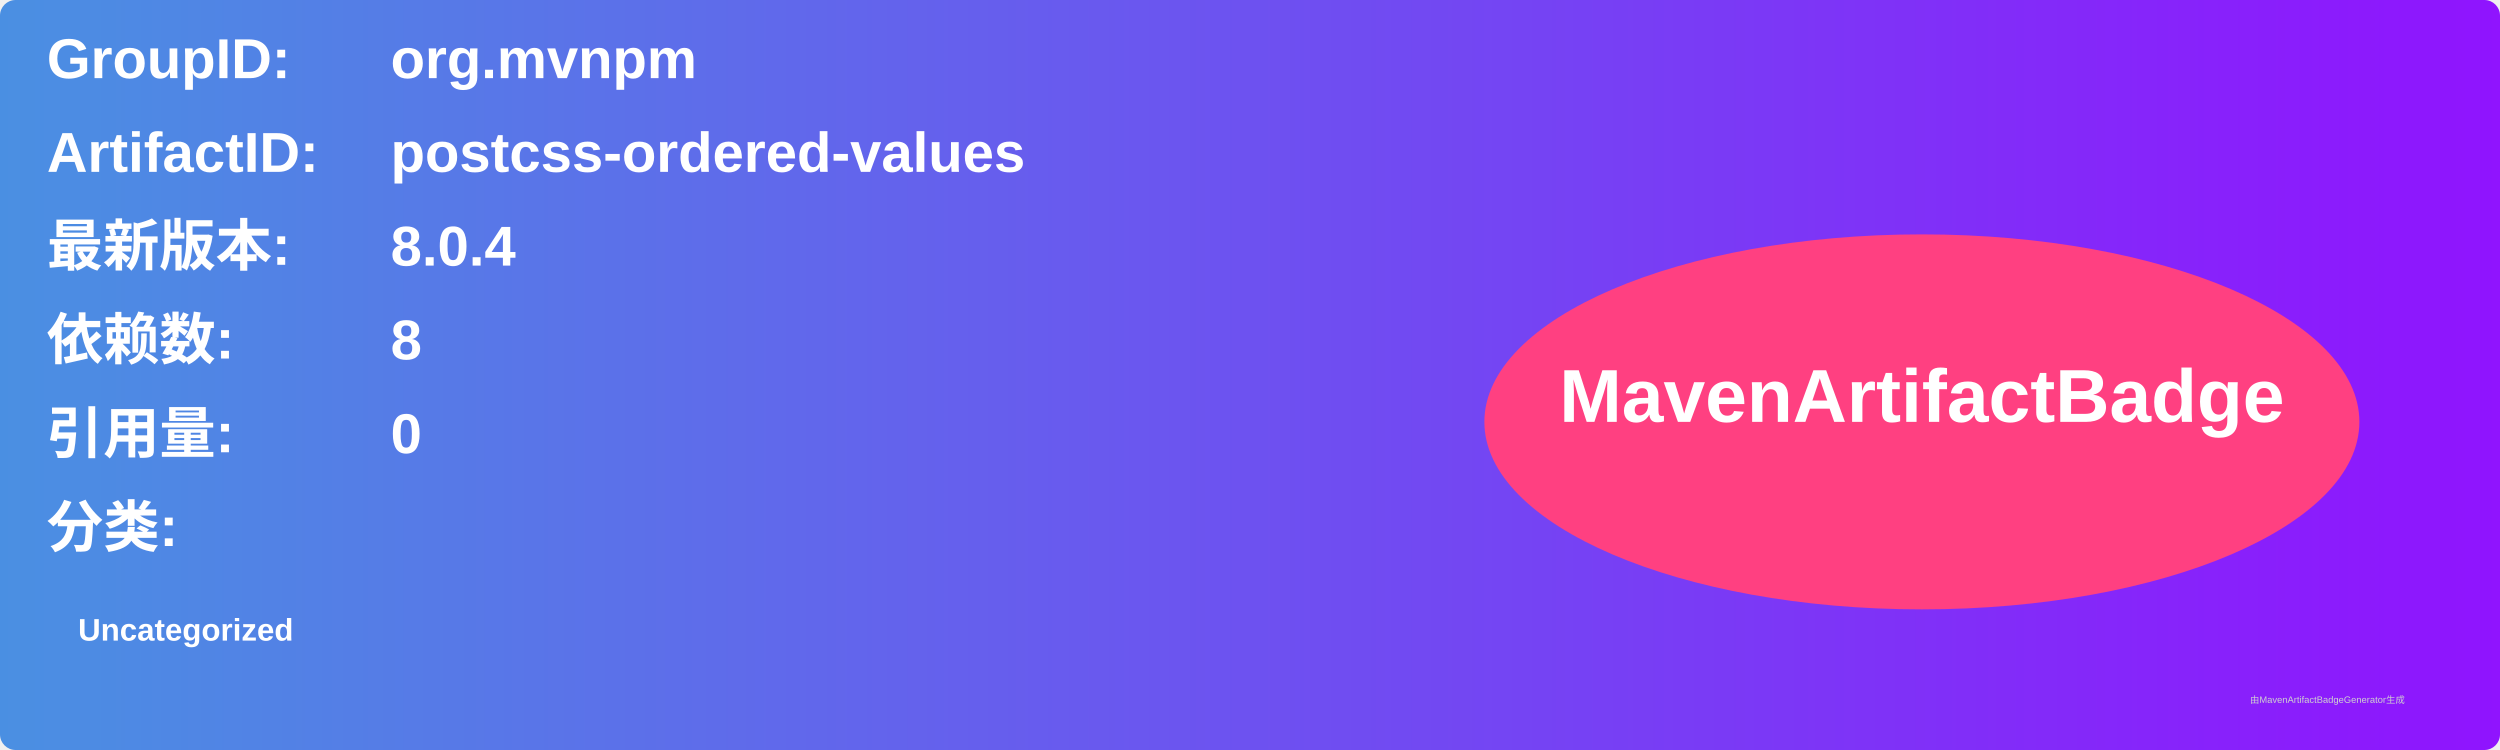
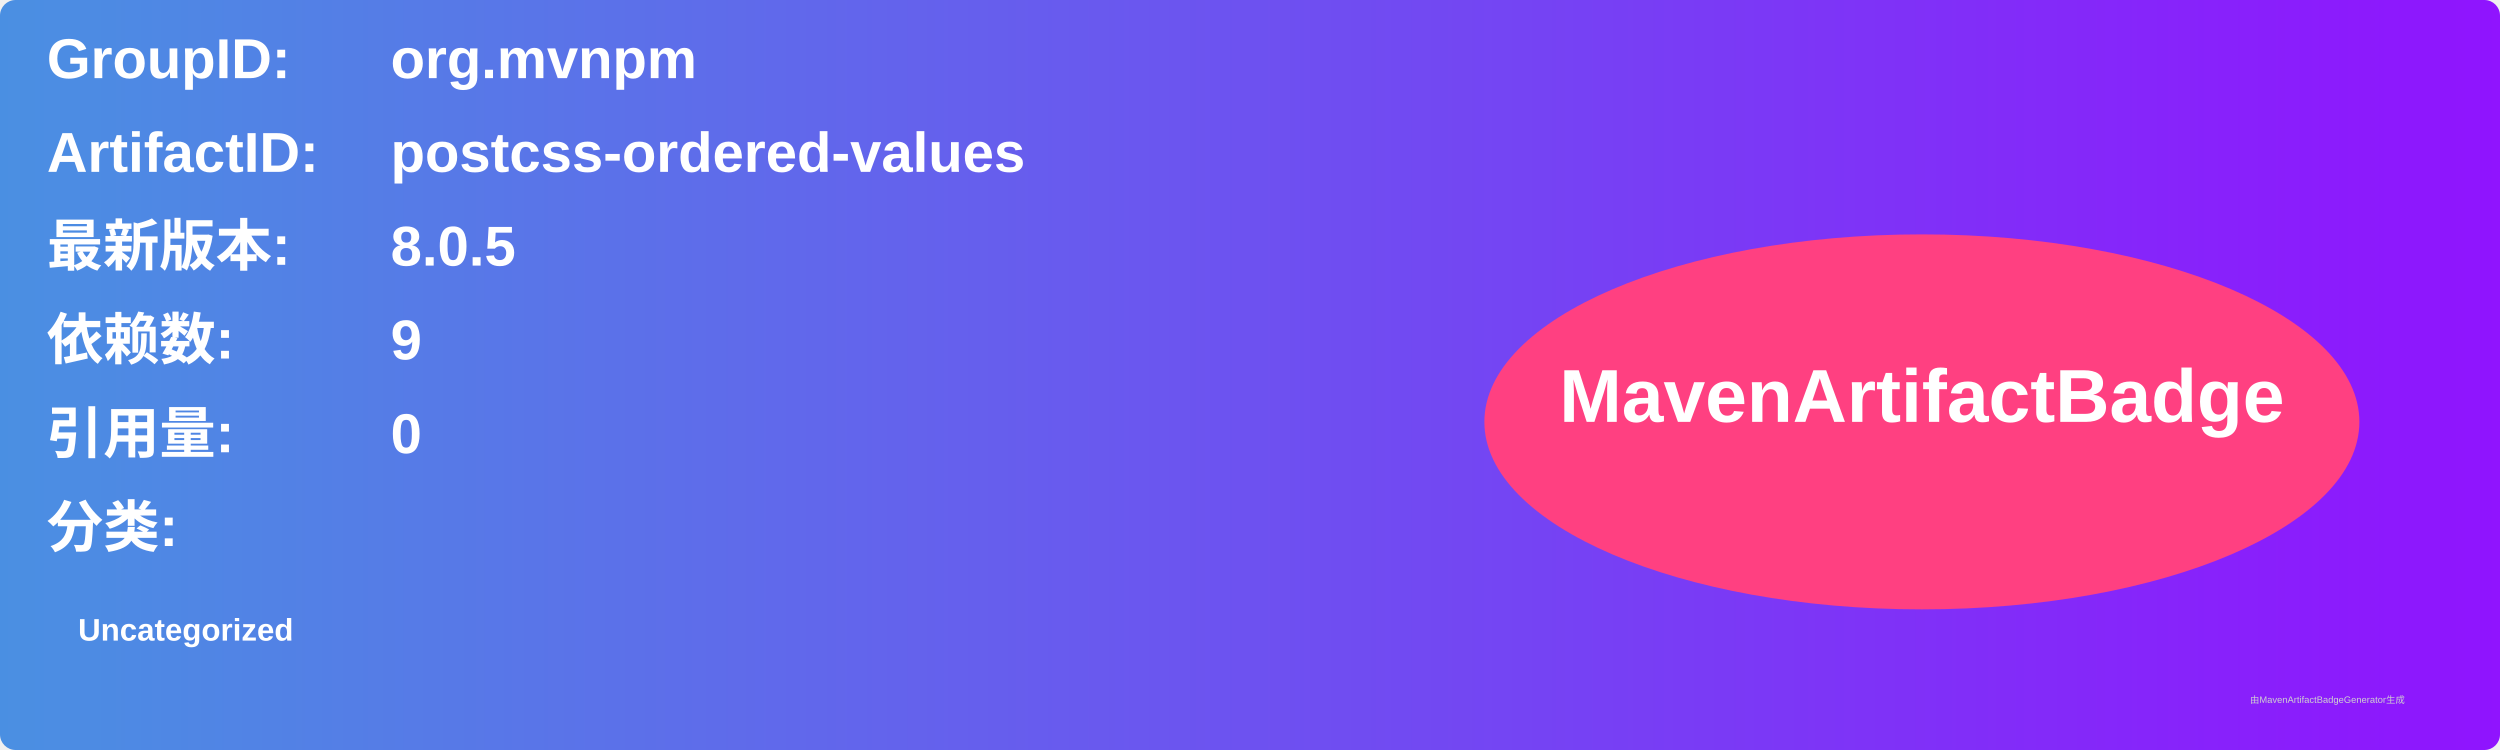
<svg xmlns="http://www.w3.org/2000/svg" width="800" height="240" viewBox="0 0 800 240">
  <linearGradient id="grad" x1="0%" y1="0%" x2="100%" y2="0%">
    <stop offset="0%" stop-color="#4a90e2" />
    <stop offset="100%" stop-color="#9013fe" />
  </linearGradient>
  <rect width="100%" height="100%" rx="5" ry="5" fill="url(#grad)" />
  <g transform="translate(15, 15)">
    <text x="0" y="10" font-family="Arial" font-size="18" fill="white" font-weight="bold" width="260">GroupID:</text>
    <text x="110" y="10" font-family="Arial" font-size="18" fill="white" font-weight="bold" width="460">org.mvnpm</text>
    <text x="0" y="40" font-family="Arial" font-size="18" fill="white" font-weight="bold" width="260">ArtifactID:</text>
    <text x="110" y="40" font-family="Arial" font-size="18" fill="white" font-weight="bold" width="460">postcss-ordered-values</text>
    <text x="0" y="70" font-family="Arial" font-size="18" fill="white" font-weight="bold">最新版本:</text>
    <text x="110" y="70" font-family="Arial" font-size="18" fill="white" font-weight="bold">
-       <tspan font-weight="bold">8.0.4</tspan>
+       <tspan font-weight="bold">8.0.5</tspan>
    </text>
    <text x="0" y="100" font-family="Arial" font-size="18" fill="white" font-weight="bold">依赖数: </text>
    <text x="110" y="100" font-family="Arial" font-size="18" fill="white">
-       <tspan font-weight="bold">8</tspan>
+       <tspan font-weight="bold">9</tspan>
    </text>
    <text x="0" y="130" font-family="Arial" font-size="18" fill="white" font-weight="bold">引用量: </text>
    <text x="110" y="130" font-family="Arial" font-size="18" fill="white">
      <tspan font-weight="bold">0</tspan>
    </text>
    <text x="0" y="160" font-family="Arial" font-size="18" fill="white" font-weight="bold">分类:</text>
    <text x="10" y="190" font-family="Arial" font-size="10" fill="white">
      <tspan font-weight="bold">Uncategorized</tspan>
    </text>
    <ellipse cx="600" cy="120" rx="140" ry="60" fill="#ff4081" />
    <text x="600" y="120" text-anchor="middle" font-family="Arial" font-size="24" fill="white" font-weight="bold">MavenArtifactBadge</text>
  </g>
  <text x="720" y="225" font-family="Arial" font-size="3" fill="#d0d0d0">由MavenArtifactBadgeGenerator生成</text>
</svg>
